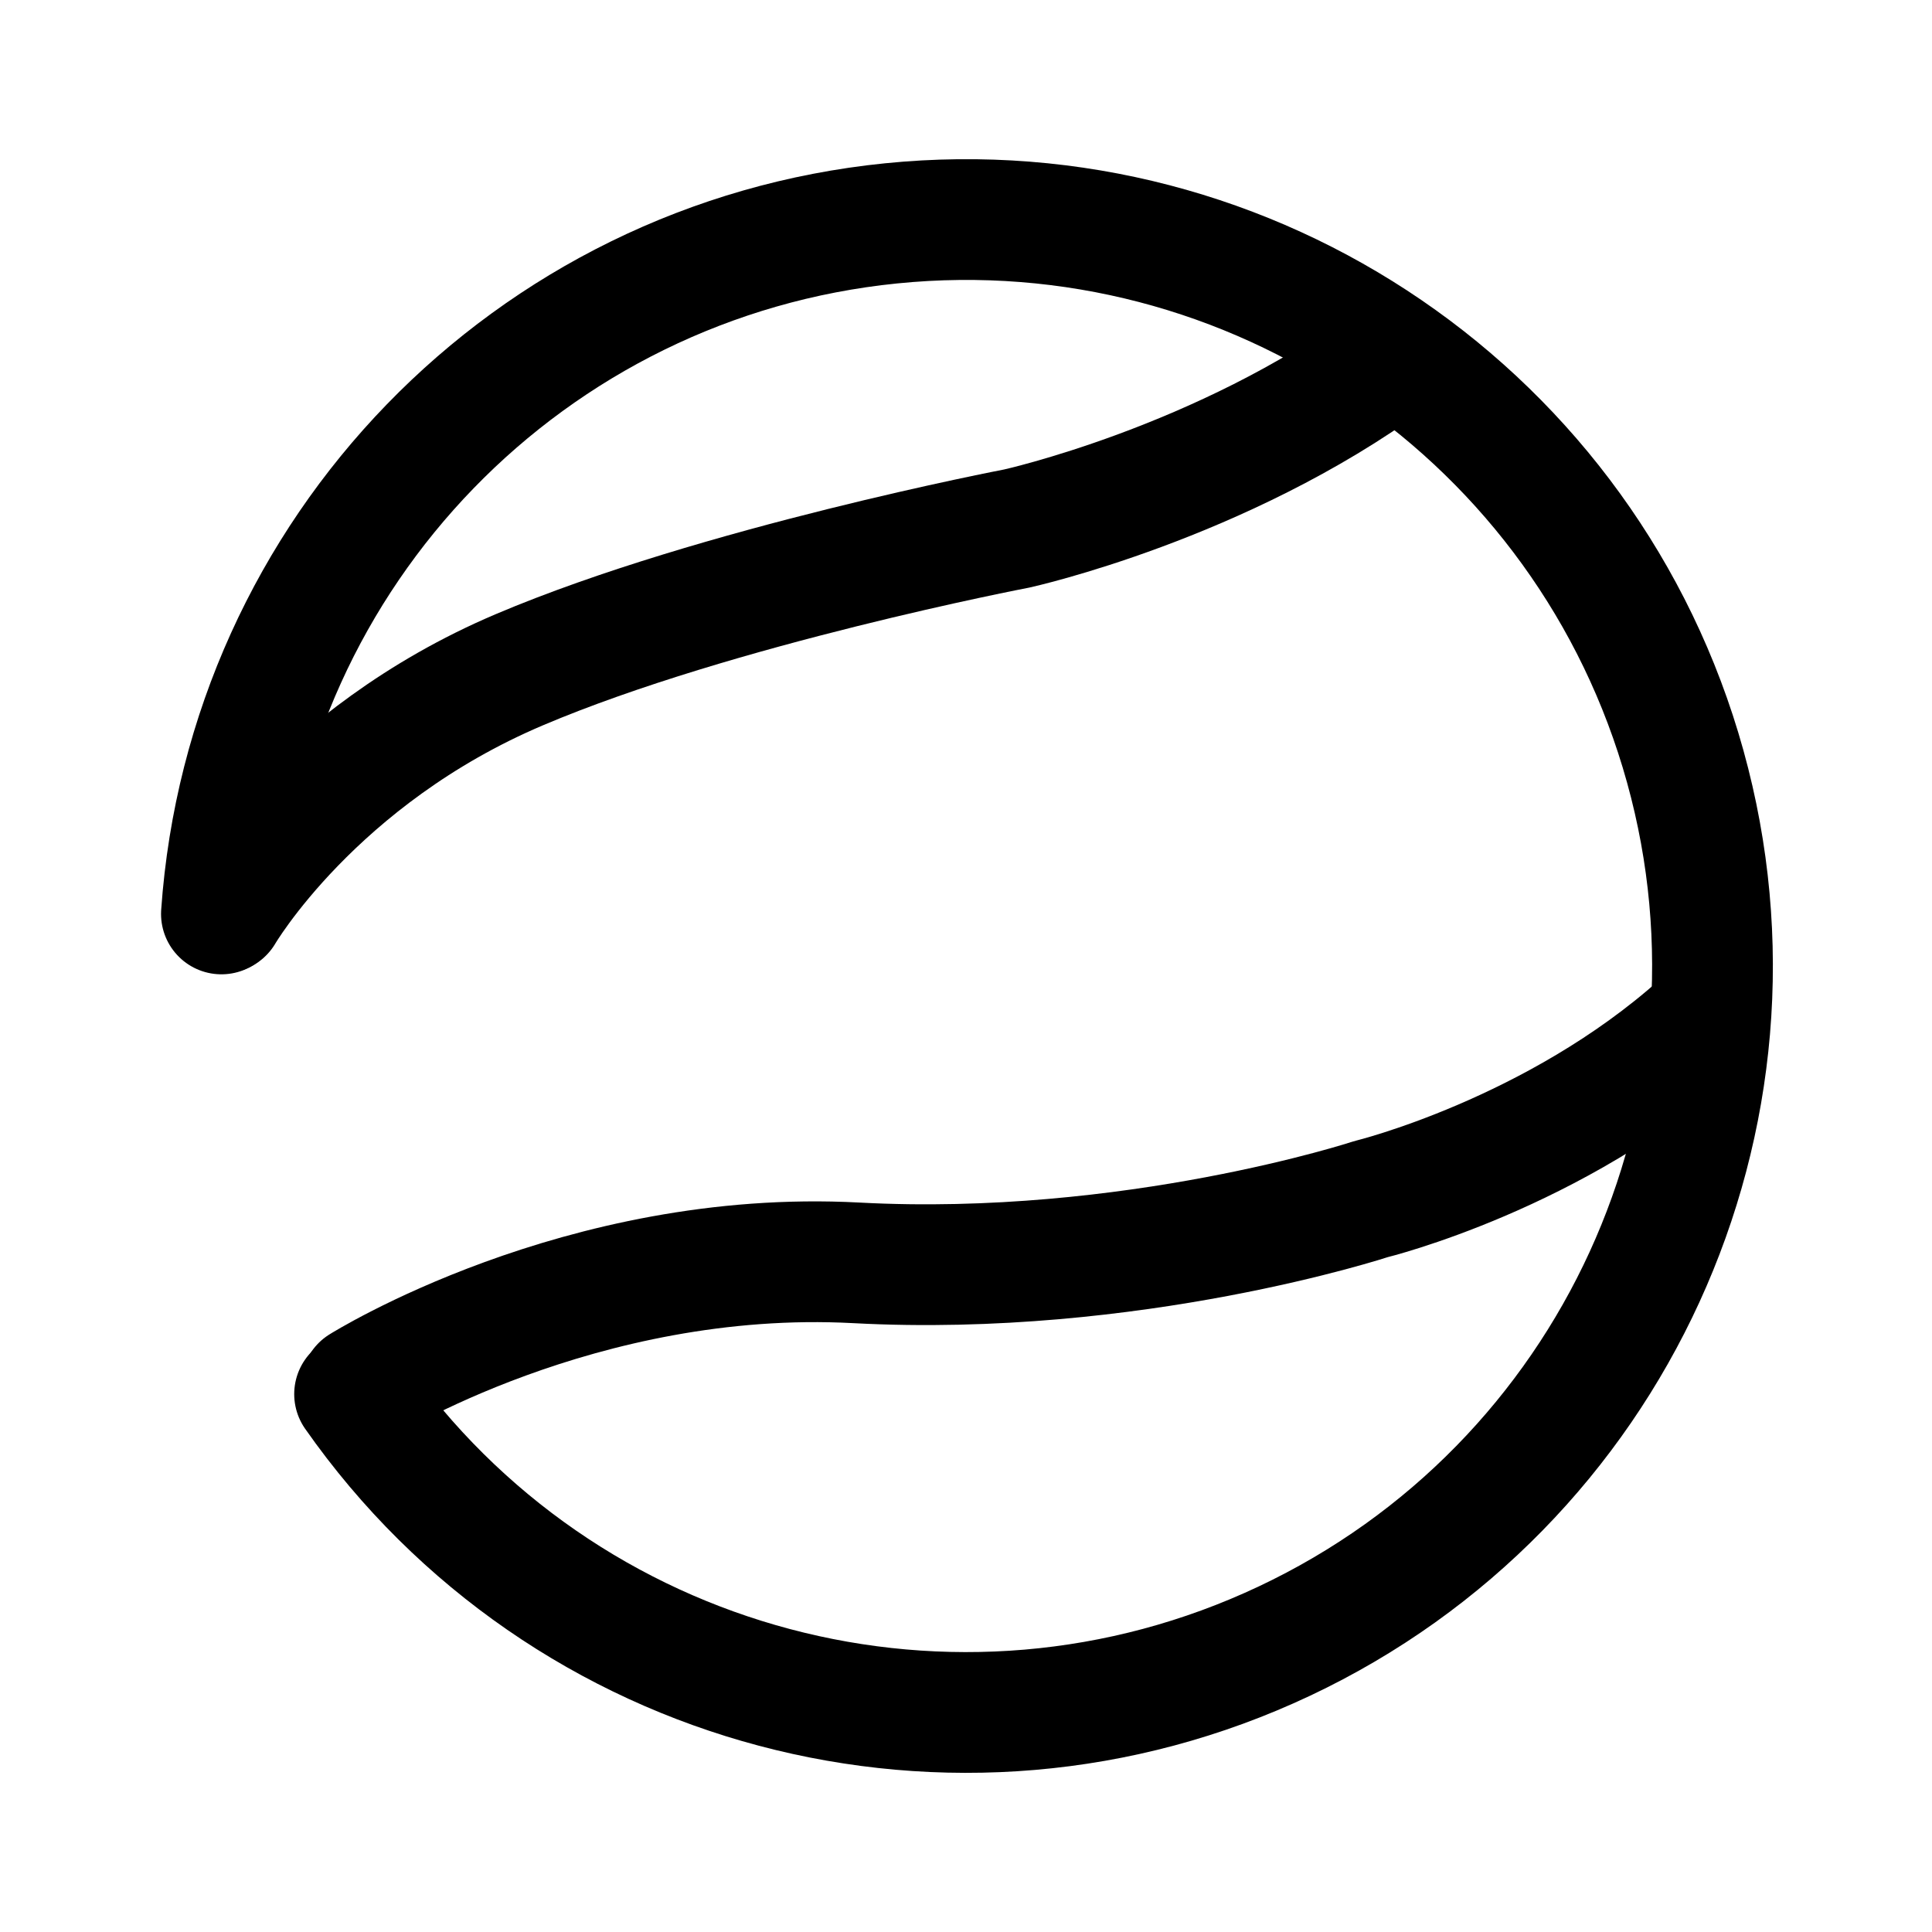
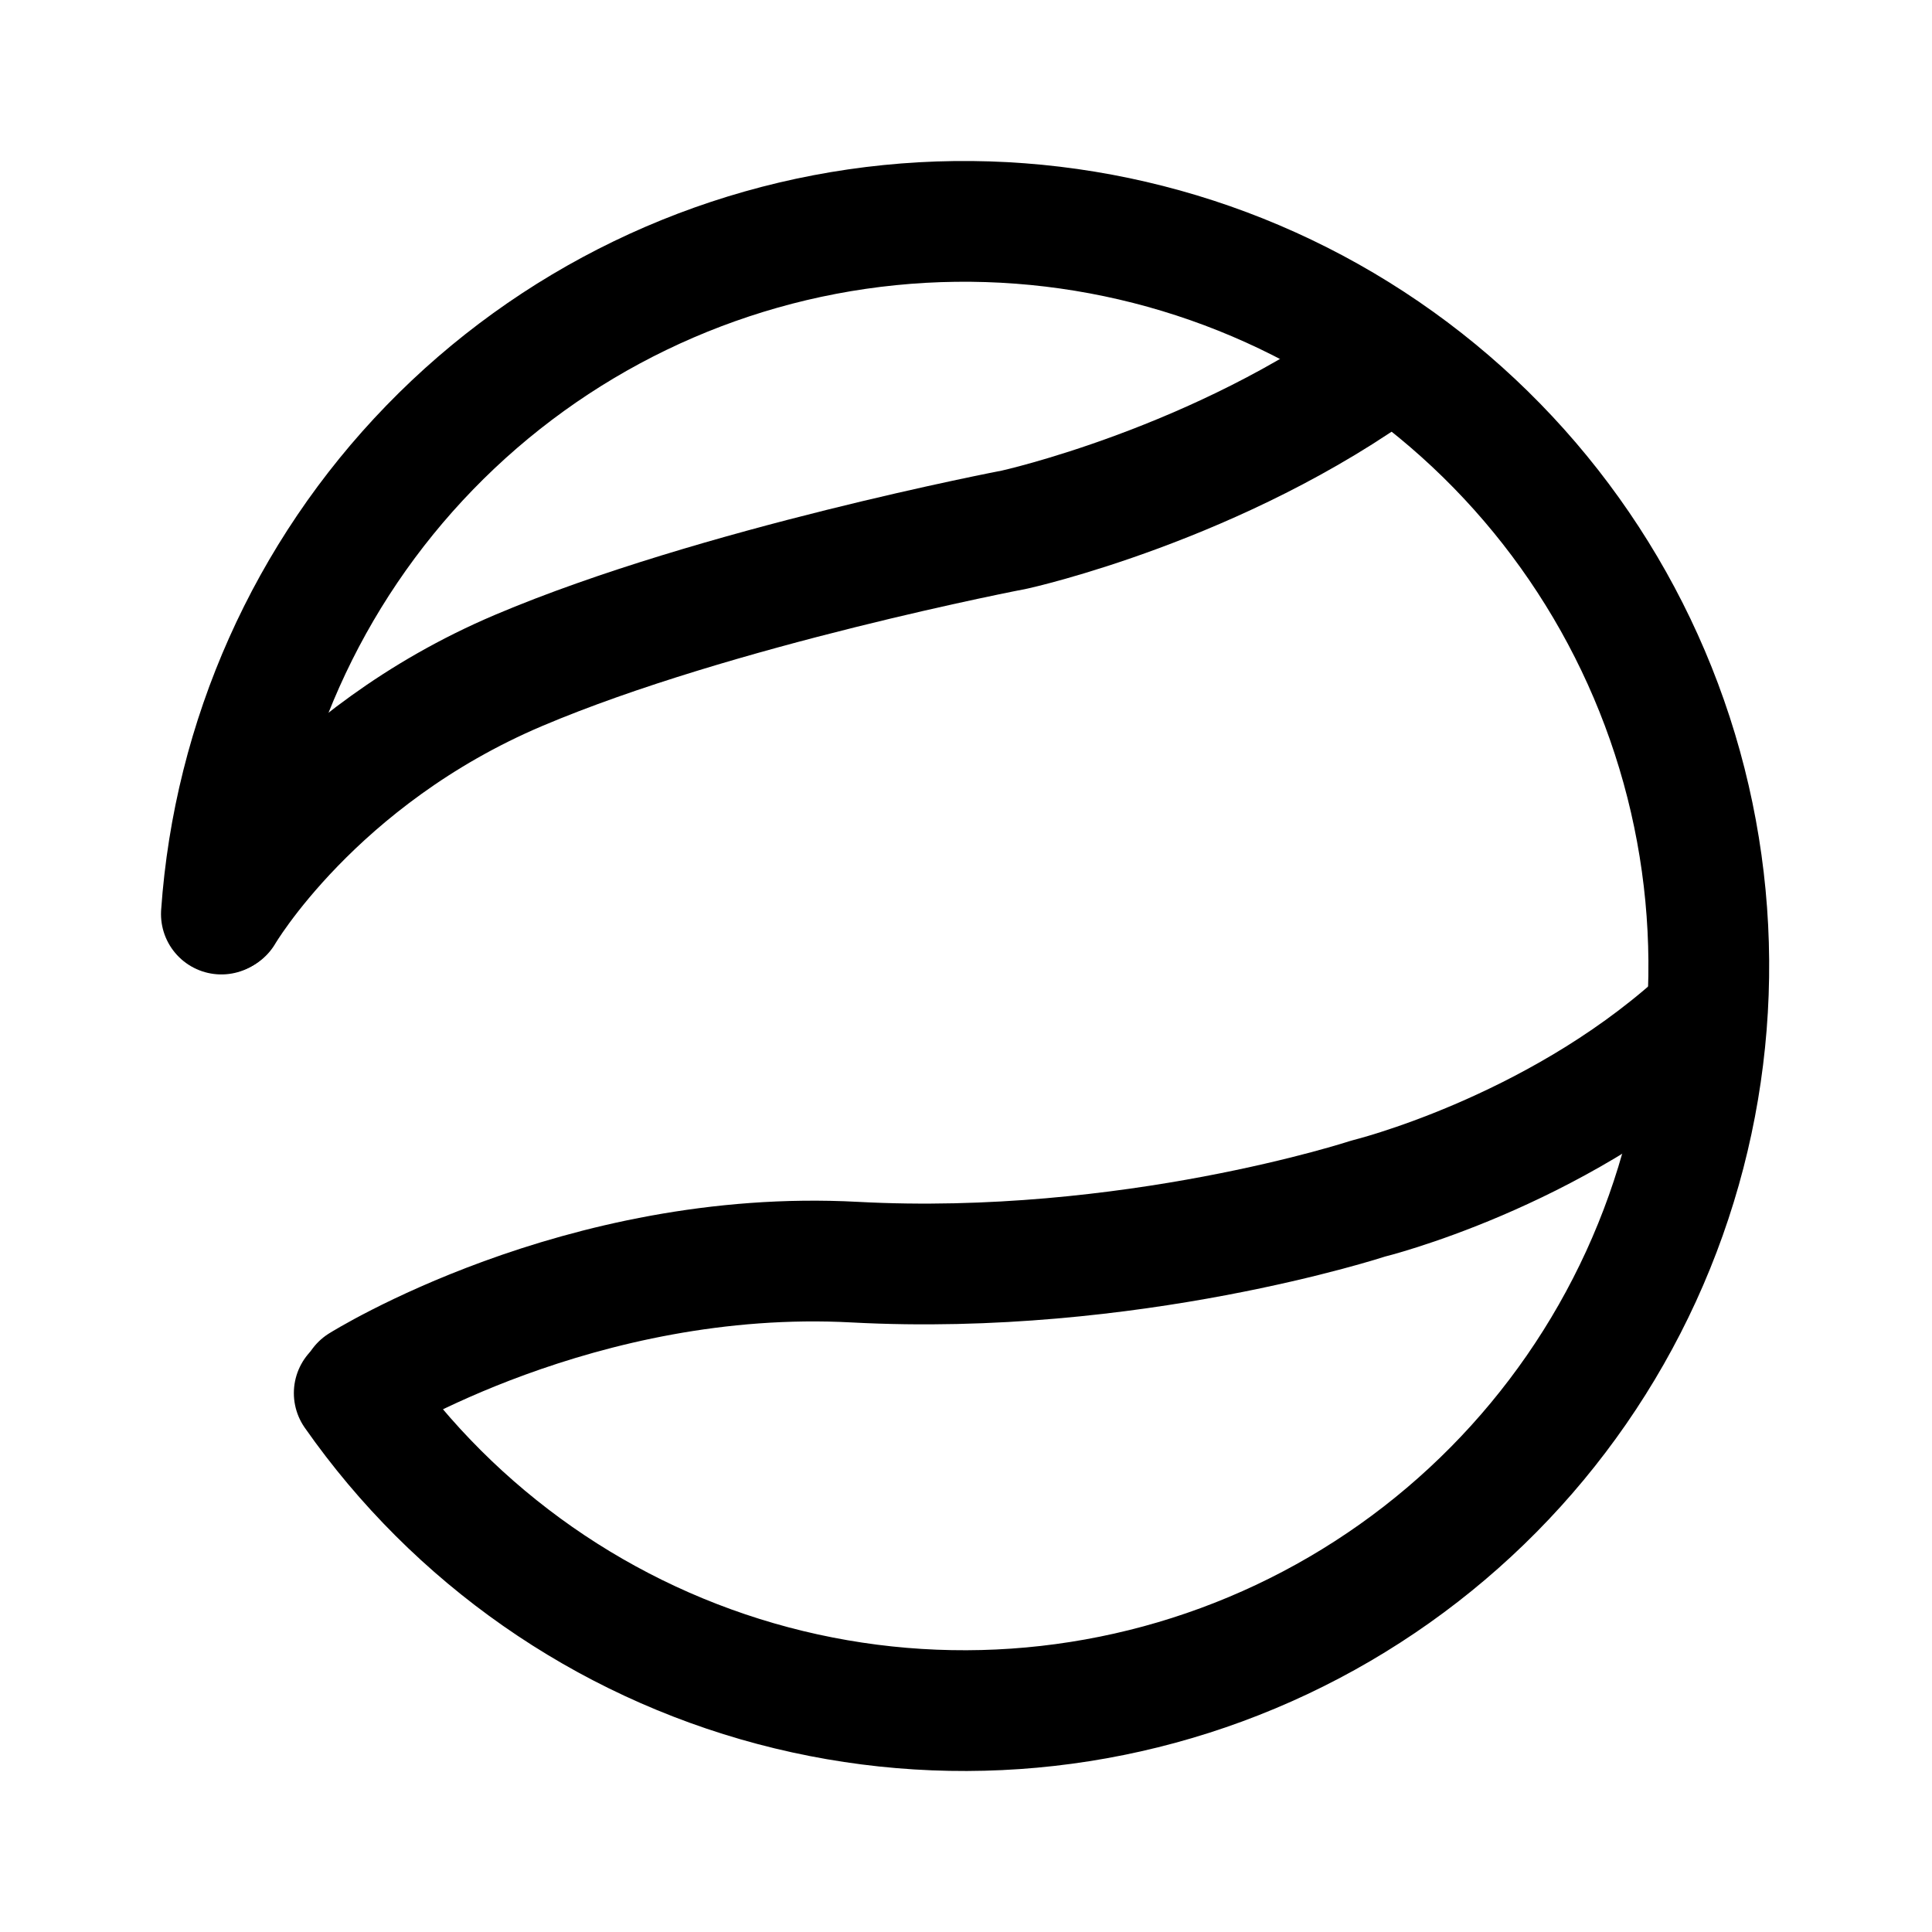
- <svg xmlns="http://www.w3.org/2000/svg" version="1.1" id="svg2" width="192" height="192" viewBox="0 0 192 192">
-   <defs id="defs6" />
-   <g id="g8">
-     <path style="fill:#000000;fill-opacity:0;stroke:#000000;stroke-width:12;stroke-linecap:round;stroke-linejoin:round;stroke-dasharray:none;paint-order:stroke fill markers" id="path306" d="M 22.004,90.826 A 74.177,74.177 0 0 1 88.568,22.196 74.177,74.177 0 0 1 167.479,76.177 74.177,74.177 0 0 1 127.642,163.09 74.177,74.177 0 0 1 35.238,138.546" />
-     <path style="fill:#000000;fill-opacity:0;stroke:#000000;stroke-width:12;stroke-linecap:round;stroke-linejoin:round;stroke-dasharray:none;paint-order:stroke fill markers" d="m 22.199,90.712 c 0,0 9.051,-15.517 29.42,-24.158 19.638,-8.331 49.416,-14.028 49.416,-14.028 0,0 20.362,-4.49 37.202,-16.85" id="path1033" />
-     <path style="fill:#000000;fill-opacity:0;stroke:#000000;stroke-width:12;stroke-linecap:round;stroke-linejoin:round;stroke-dasharray:none;paint-order:stroke fill markers" d="m 35.902,137.712 c 0,0 21.791,-13.675 49.201,-12.211 27.41,1.464 51.143,-6.333 51.143,-6.333 0,0 18.299,-4.466 32.695,-17.344" id="path1135" />
-   </g>
+ <svg xmlns="http://www.w3.org/2000/svg" width="192" height="192" viewBox="0 0 192 192" fill="none">
+   <path d="M22 90.838C23.218 73.427 30.55 57.008 42.701 44.479C54.852 31.951 71.04 24.121 88.406 22.372C105.771 20.624 123.195 25.069 137.6 34.923C152.006 44.778 162.464 59.406 167.128 76.224C171.792 93.043 170.362 110.968 163.09 126.834C155.817 142.7 143.171 155.485 127.386 162.93C111.6 170.375 93.691 172 76.823 167.52C59.955 163.04 45.213 152.741 35.203 138.445" stroke="black" stroke-width="12" stroke-linecap="round" stroke-linejoin="round" />
+   <path d="M22.195 90.724C22.195 90.724 31.224 75.245 51.544 66.624C71.136 58.313 100.842 52.629 100.842 52.629C100.842 52.629 121.156 48.15 137.956 35.819" stroke="black" stroke-width="12" stroke-linecap="round" stroke-linejoin="round" />
+   <path d="M35.865 137.613C35.865 137.613 57.605 123.97 84.949 125.431C112.293 126.892 135.97 119.113 135.97 119.113C135.97 119.113 154.226 114.658 168.587 101.811" stroke="black" stroke-width="12" stroke-linecap="round" stroke-linejoin="round" />
</svg>
